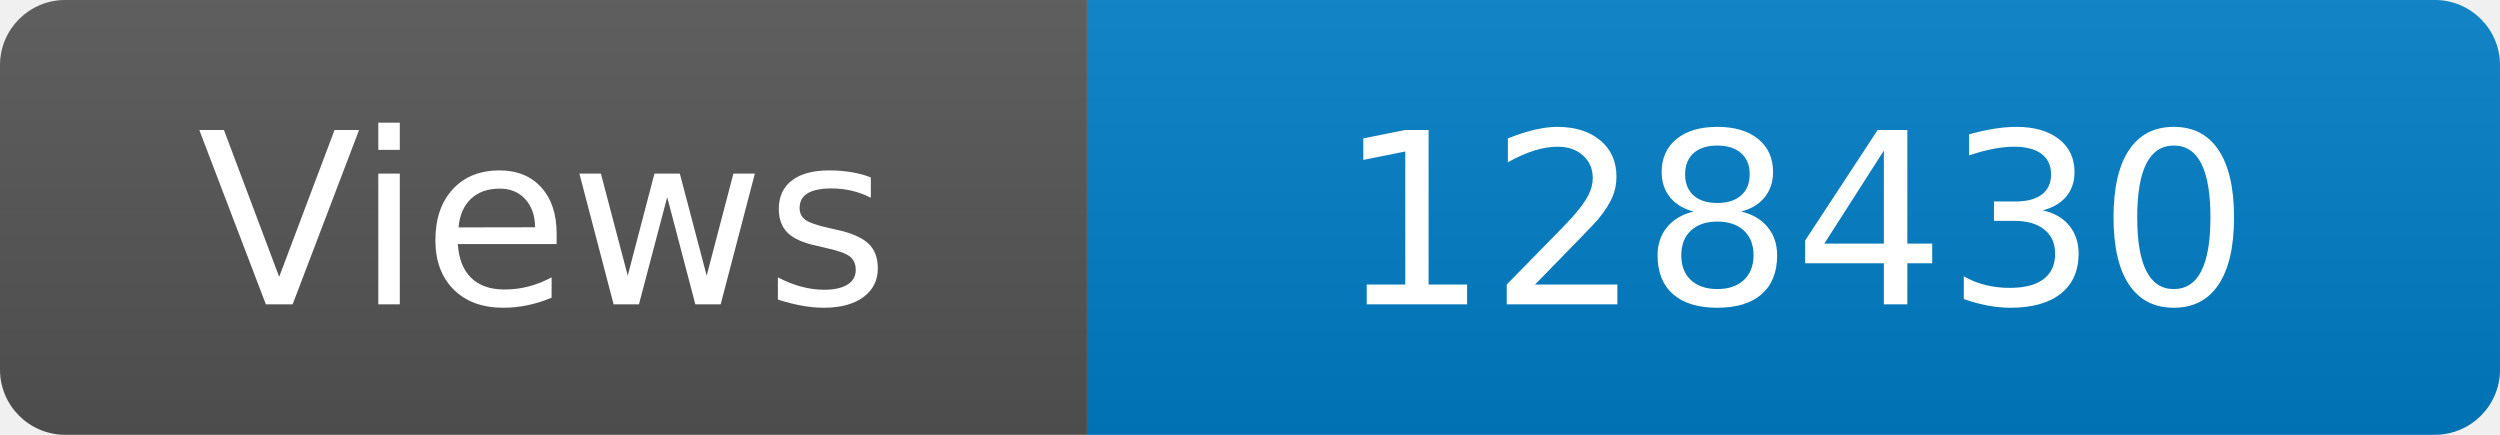
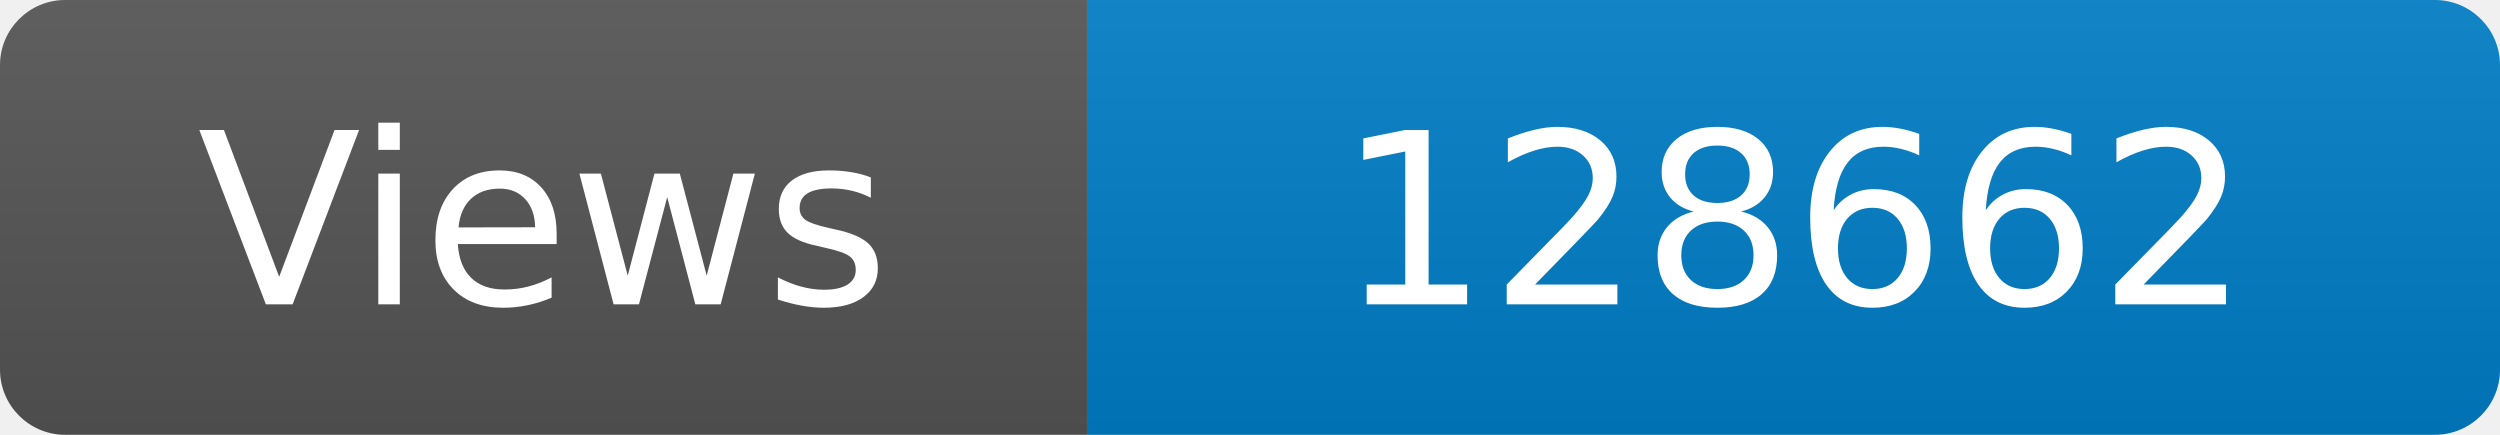
<svg xmlns="http://www.w3.org/2000/svg" width="115" height="20" role="img" aria-label="Maintained?: yes">
  <linearGradient id="s" x2="0" y2="100%">
    <stop offset="0" stop-color="#bbb" stop-opacity=".1" />
    <stop offset="1" stop-opacity=".1" />
  </linearGradient>
  <clipPath id="r">
    <rect width="115" height="20" rx="3" fill="#fff" />
  </clipPath>
  <g clip-path="url(#r)">
    <rect width="50" height="20" fill="#555" />
    <rect x="50" width="160" height="20" fill="#007ec6" />
    <rect width="115" height="20" fill="url(#s)" />
  </g>
  <g fill="#fff" text-anchor="middle" font-family="Verdana,Geneva,DejaVu Sans,sans-serif" font-size="110">
    <text x="250" y="140" transform="scale(.1)" fill="#fff">Views</text>
-     <text x="825" y="140" transform="scale(.1)" fill="#fff">128430</text>
+     <text x="825" y="140" transform="scale(.1)" fill="#fff">128662</text>
  </g>
</svg>
